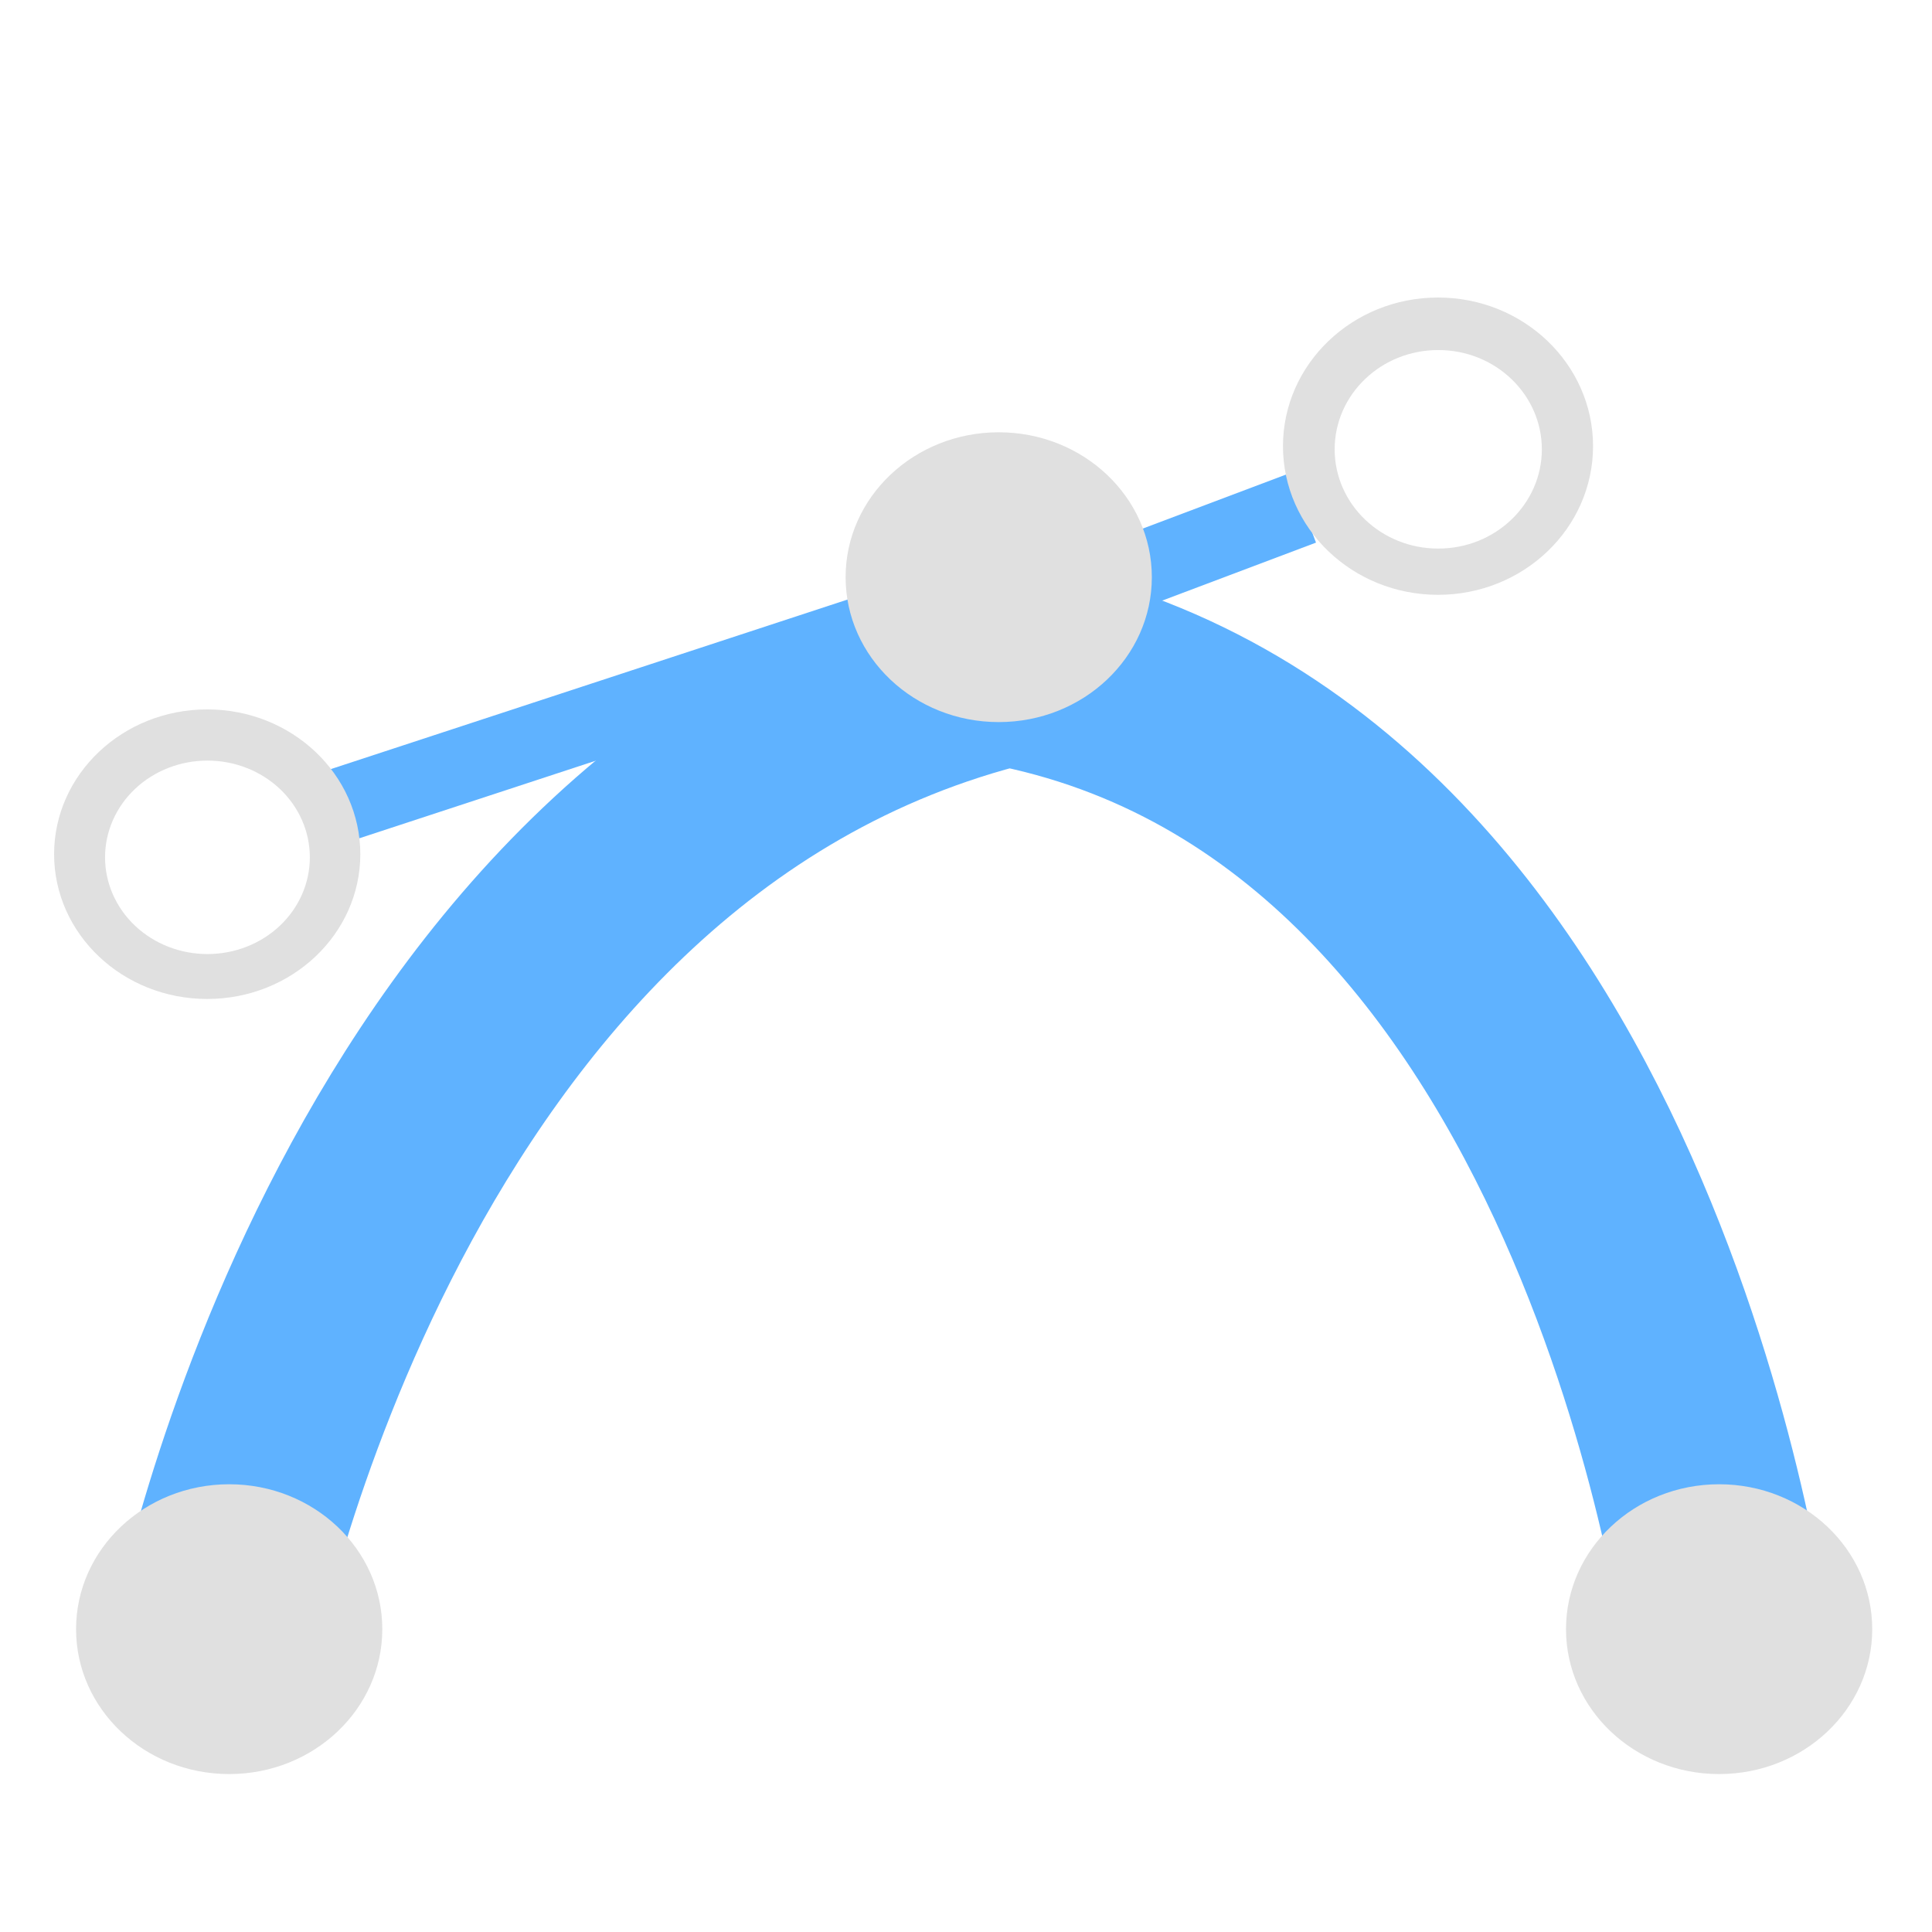
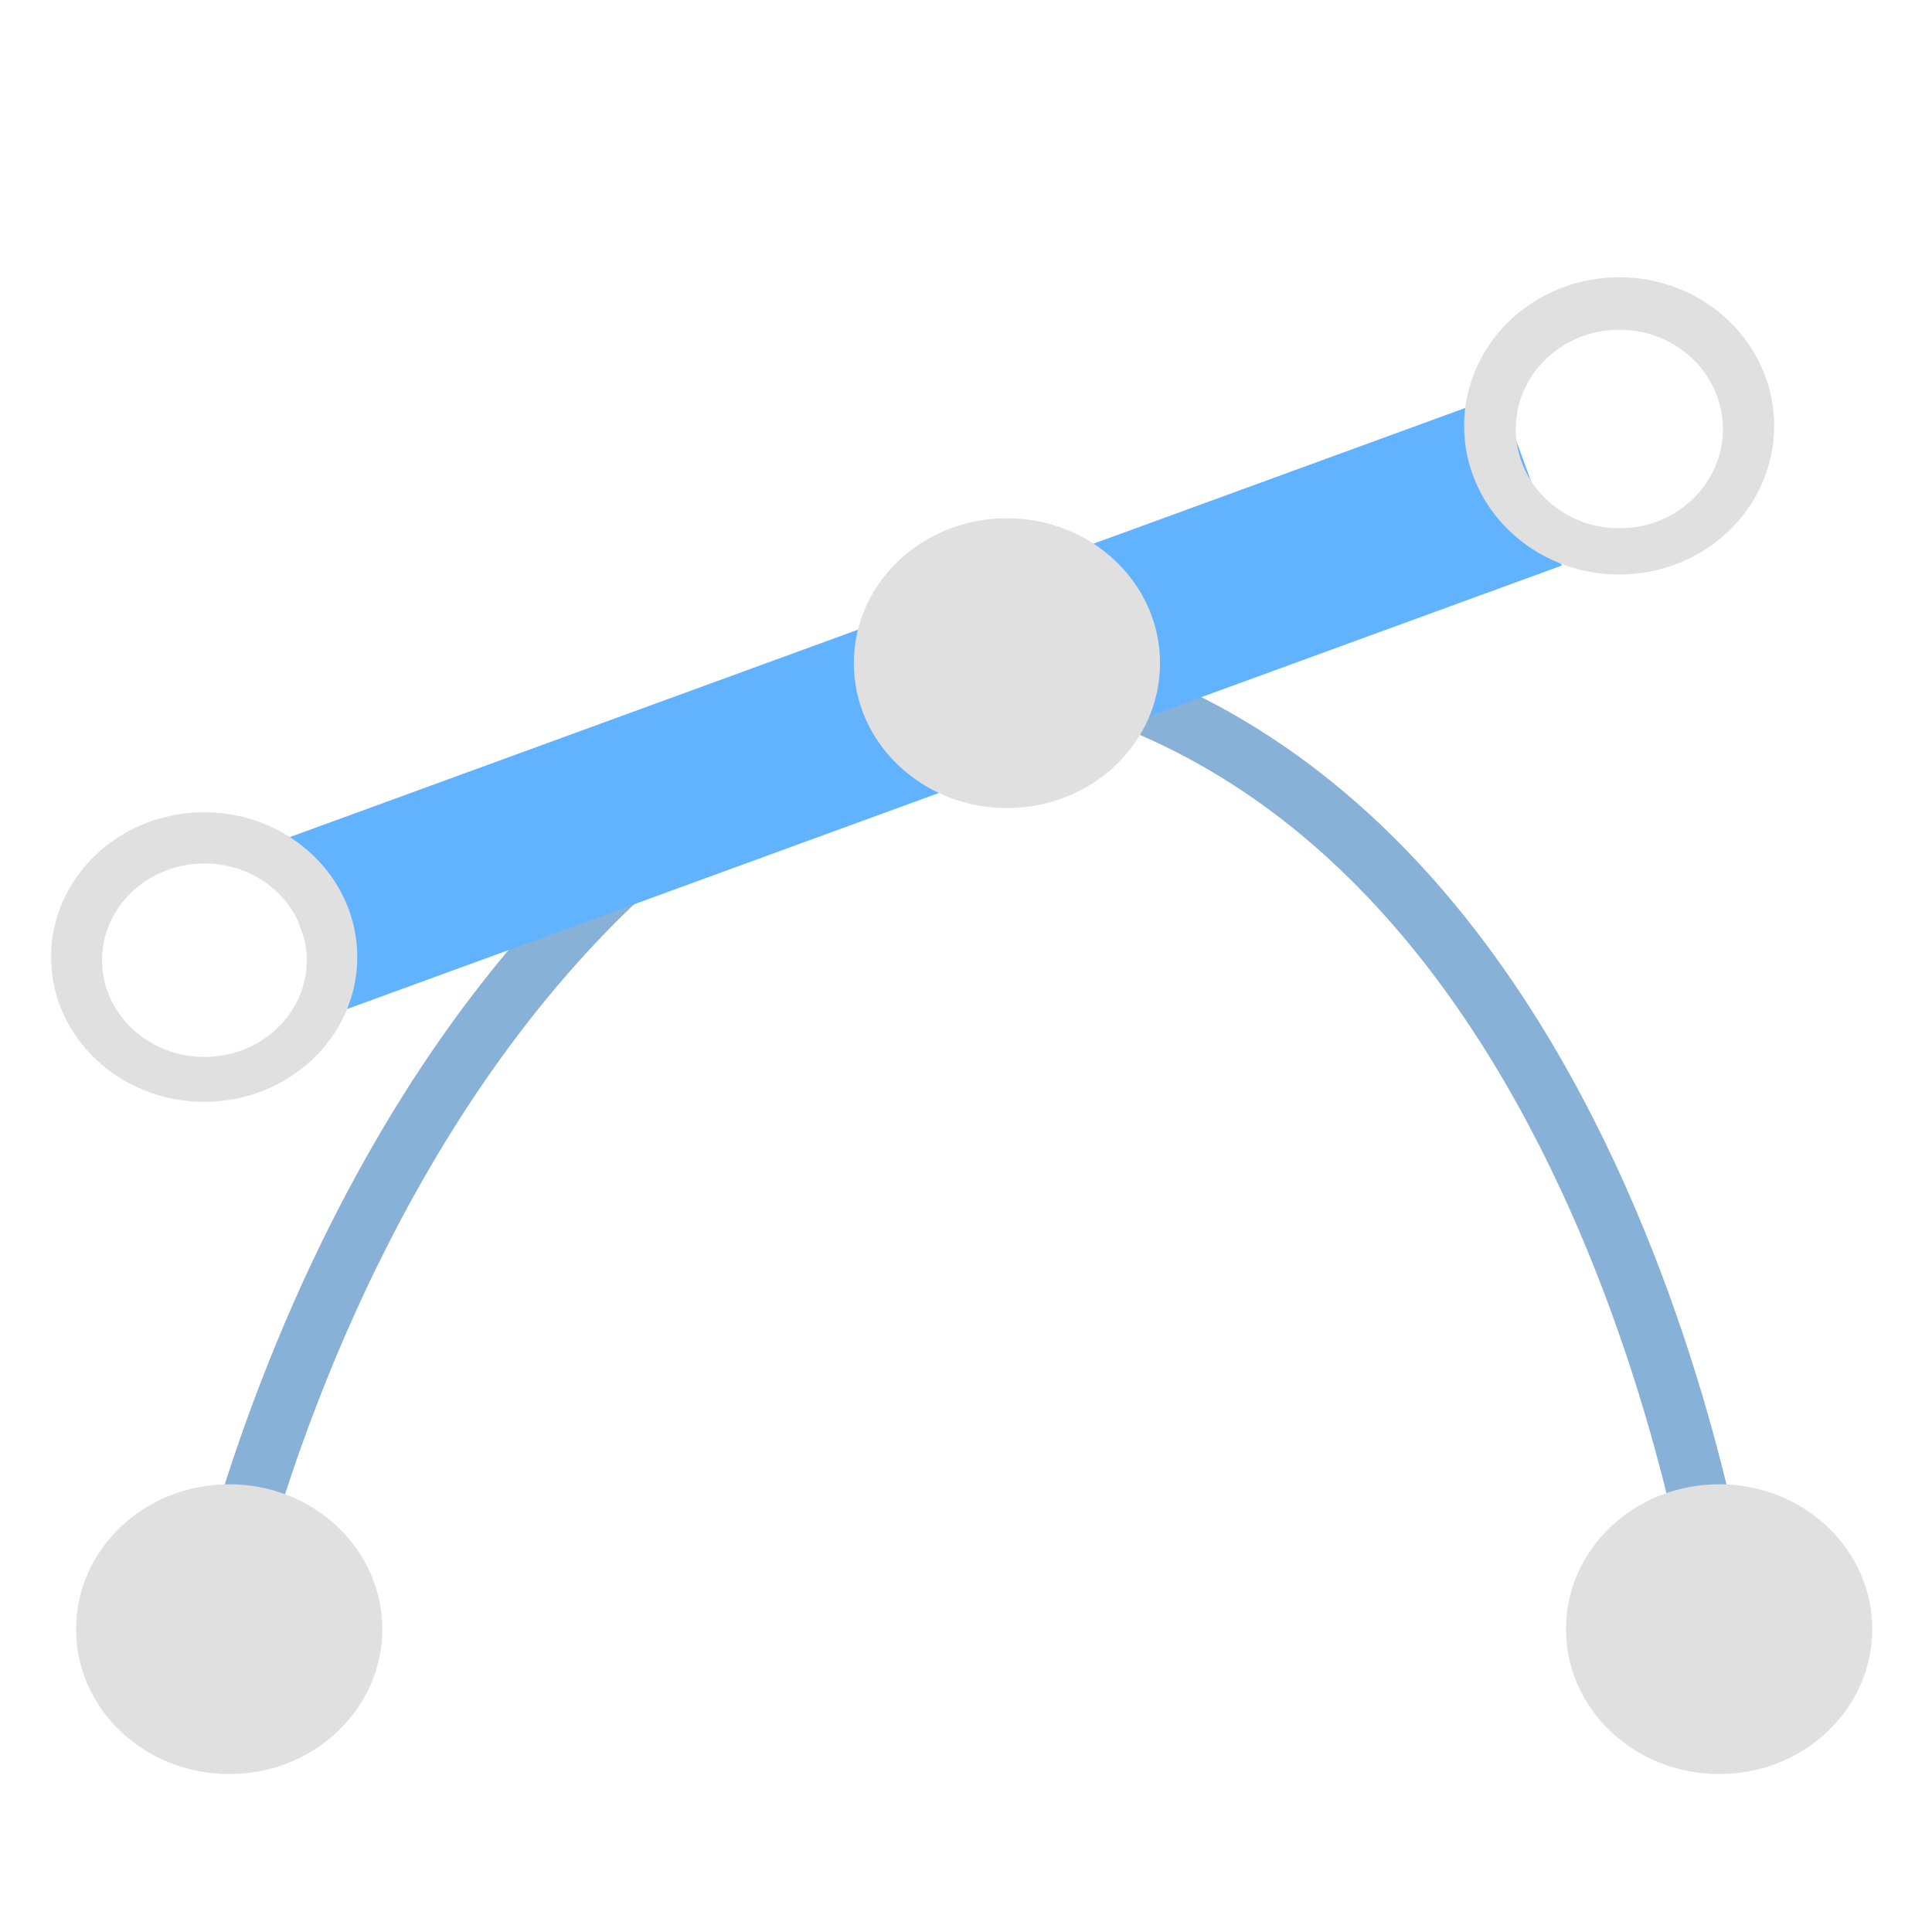
<svg xmlns="http://www.w3.org/2000/svg" height="16" viewBox="0 0 16 16" width="16">
-   <path d="m1.763 13.627s1.288-6.847 6.576-8.136c5.085.949 5.966 8.136 5.966 8.136" fill="none" stroke="#5fb2ff" stroke-miterlimit="4.9" stroke-width="1.7" />
-   <ellipse cx="1.898" cy="13.492" fill="#e0e0e0" rx="1.268" ry="1.2" />
-   <ellipse cx="14.237" cy="13.492" fill="#e0e0e0" rx="1.268" ry="1.2" />
-   <path d="m7.456 5.147-4.736 1.554" fill="none" stroke="#5fb2ff" stroke-width=".618" />
-   <path d="m10.79 4.206-2.501.943" fill="none" stroke="#5fb2ff" stroke-width=".615" />
+   <path d="m1.763 13.627s1.288-6.847 6.576-8.136c5.085.949 5.966 8.136 5.966 8.136" fill="none" stroke="#87b1d7" stroke-miterlimit="4.9" stroke-width=".5" />
+   <path d="m2.496 7.696 10.181-3.717" fill="none" stroke="#61b2ff" stroke-width="1.5" />
  <g fill="#e0e0e0">
-     <ellipse cx="8.271" cy="4.78" rx="1.268" ry="1.2" />
-     <path d="m1.716 5.875a1.268 1.2 0 0 0 -1.268 1.199 1.268 1.2 0 0 0 1.268 1.199 1.268 1.2 0 0 0 1.268-1.199 1.268 1.2 0 0 0 -1.268-1.199zm.002.424a.847.801 0 0 1 .848.801.847.801 0 0 1 -.848.801.847.801 0 0 1 -.848-.801.847.801 0 0 1 .848-.801z" />
-     <path d="m11.909 2.464a1.284 1.232 0 0 0 -1.284 1.231 1.284 1.232 0 0 0 1.284 1.231 1.284 1.232 0 0 0 1.284-1.231 1.284 1.232 0 0 0 -1.284-1.231zm.002.435a.857.823 0 0 1 .858.822.857.823 0 0 1 -.858.822.857.823 0 0 1 -.858-.822.857.823 0 0 1 .858-.822z" />
+     <ellipse cx="1.898" cy="13.492" rx="1.268" ry="1.2" />
+     <ellipse cx="14.237" cy="13.492" rx="1.268" ry="1.2" />
+     <ellipse cx="8.339" cy="5.492" rx="1.268" ry="1.2" />
+     <path d="m1.691 6.727a1.268 1.2 0 0 0 -1.268 1.199 1.268 1.2 0 0 0 1.268 1.199 1.268 1.2 0 0 0 1.268-1.199 1.268 1.2 0 0 0 -1.268-1.199zm.002.424a.847.801 0 0 1 .848.801.847.801 0 0 1 -.848.801.847.801 0 0 1 -.848-.801.847.801 0 0 1 .848-.801z" />
+     <path d="m13.409 2.296a1.284 1.232 0 0 0 -1.284 1.231 1.284 1.232 0 0 0 1.284 1.231 1.284 1.232 0 0 0 1.284-1.231 1.284 1.232 0 0 0 -1.284-1.231zm.002.435a.857.823 0 0 1 .858.822.857.823 0 0 1 -.858.822.857.823 0 0 1 -.858-.822.857.823 0 0 1 .858-.822z" />
  </g>
</svg>
